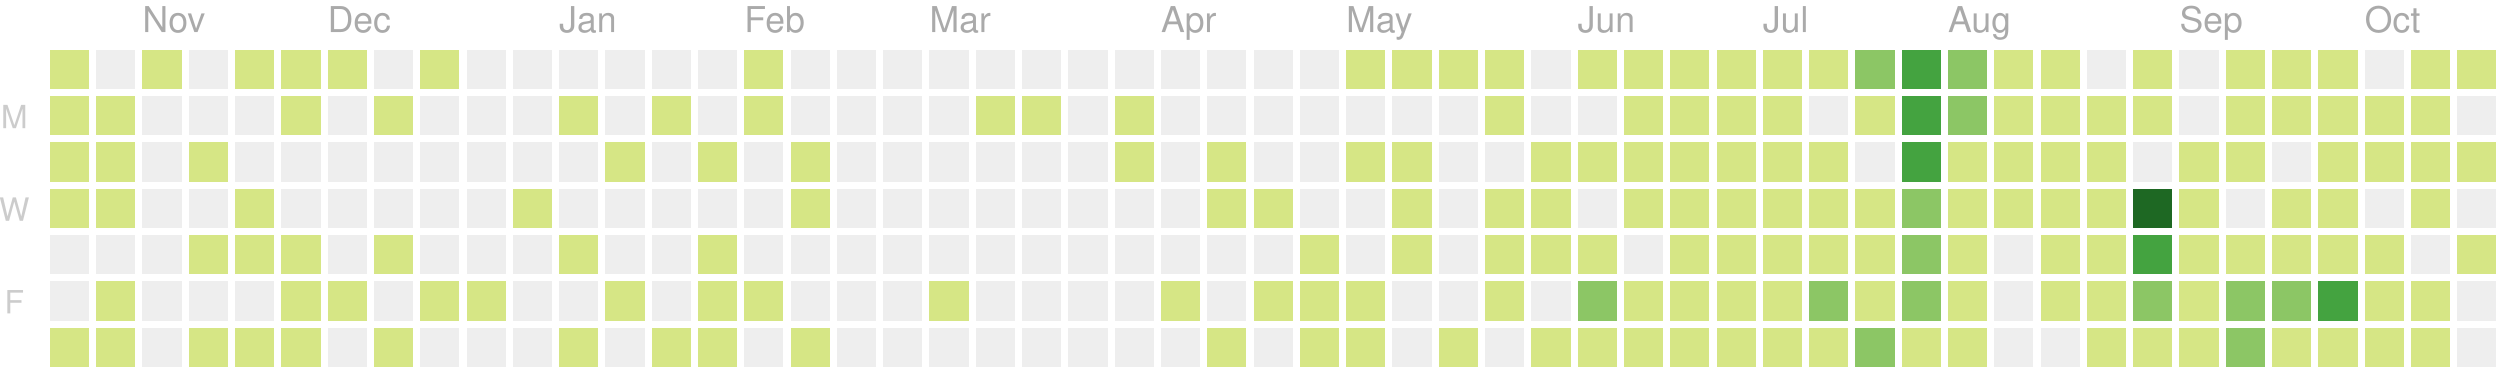
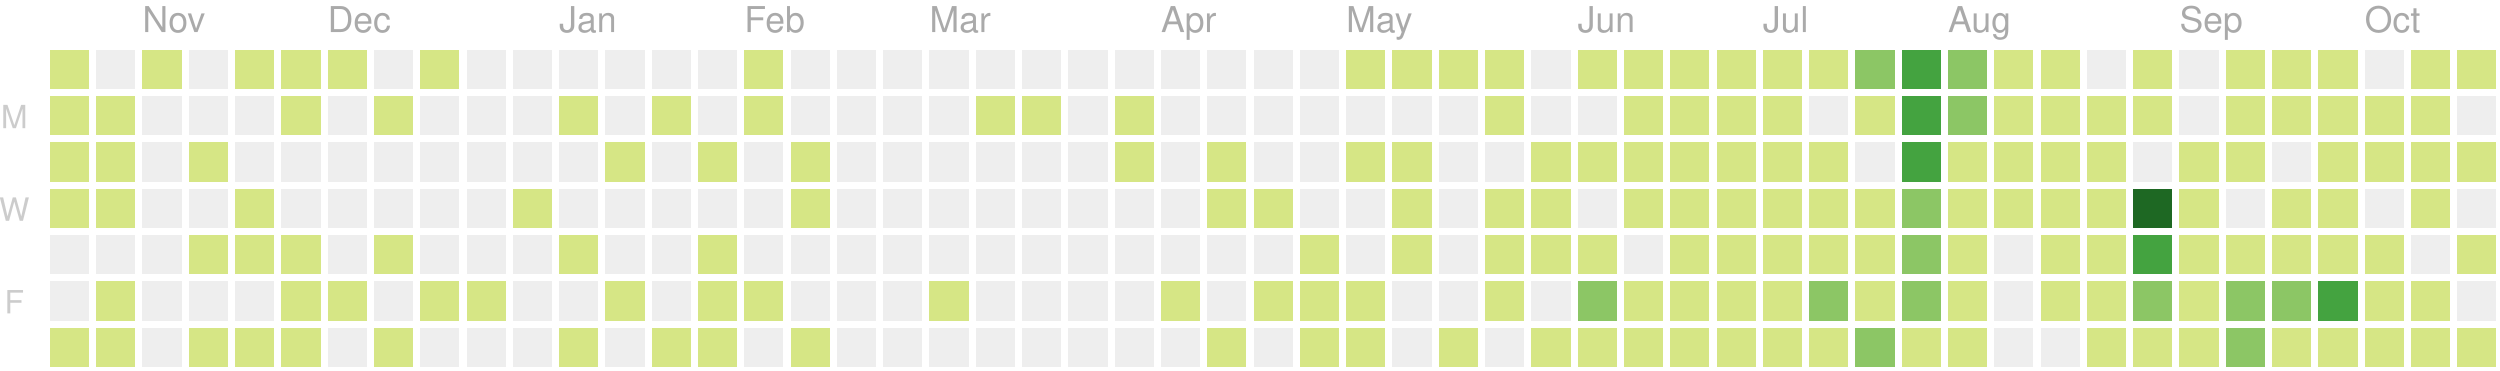
<svg xmlns="http://www.w3.org/2000/svg" version="1.1" width="702" height="104">
  <rect style="fill:#d6e685;shape-rendering:crispedges;" data-score="2" data-date="2019-10-20" x="14" y="14" width="11" height="11" />
  <rect style="fill:#eeeeee;shape-rendering:crispedges;" data-score="0" data-date="2019-10-27" x="27" y="14" width="11" height="11" />
  <rect style="fill:#d6e685;shape-rendering:crispedges;" data-score="5" data-date="2019-11-03" x="40" y="14" width="11" height="11" />
  <rect style="fill:#eeeeee;shape-rendering:crispedges;" data-score="0" data-date="2019-11-10" x="53" y="14" width="11" height="11" />
  <rect style="fill:#d6e685;shape-rendering:crispedges;" data-score="8" data-date="2019-11-17" x="66" y="14" width="11" height="11" />
  <rect style="fill:#d6e685;shape-rendering:crispedges;" data-score="6" data-date="2019-11-24" x="79" y="14" width="11" height="11" />
  <rect style="fill:#d6e685;shape-rendering:crispedges;" data-score="4" data-date="2019-12-01" x="92" y="14" width="11" height="11" />
  <rect style="fill:#eeeeee;shape-rendering:crispedges;" data-score="0" data-date="2019-12-08" x="105" y="14" width="11" height="11" />
  <rect style="fill:#d6e685;shape-rendering:crispedges;" data-score="1" data-date="2019-12-15" x="118" y="14" width="11" height="11" />
  <rect style="fill:#eeeeee;shape-rendering:crispedges;" data-score="0" data-date="2019-12-22" x="131" y="14" width="11" height="11" />
  <rect style="fill:#eeeeee;shape-rendering:crispedges;" data-score="0" data-date="2019-12-29" x="144" y="14" width="11" height="11" />
  <rect style="fill:#eeeeee;shape-rendering:crispedges;" data-score="0" data-date="2020-01-05" x="157" y="14" width="11" height="11" />
  <rect style="fill:#eeeeee;shape-rendering:crispedges;" data-score="0" data-date="2020-01-12" x="170" y="14" width="11" height="11" />
  <rect style="fill:#eeeeee;shape-rendering:crispedges;" data-score="0" data-date="2020-01-19" x="183" y="14" width="11" height="11" />
  <rect style="fill:#eeeeee;shape-rendering:crispedges;" data-score="0" data-date="2020-01-26" x="196" y="14" width="11" height="11" />
  <rect style="fill:#d6e685;shape-rendering:crispedges;" data-score="2" data-date="2020-02-02" x="209" y="14" width="11" height="11" />
  <rect style="fill:#eeeeee;shape-rendering:crispedges;" data-score="0" data-date="2020-02-09" x="222" y="14" width="11" height="11" />
  <rect style="fill:#eeeeee;shape-rendering:crispedges;" data-score="0" data-date="2020-02-16" x="235" y="14" width="11" height="11" />
  <rect style="fill:#eeeeee;shape-rendering:crispedges;" data-score="0" data-date="2020-02-23" x="248" y="14" width="11" height="11" />
  <rect style="fill:#eeeeee;shape-rendering:crispedges;" data-score="0" data-date="2020-03-01" x="261" y="14" width="11" height="11" />
  <rect style="fill:#eeeeee;shape-rendering:crispedges;" data-score="0" data-date="2020-03-08" x="274" y="14" width="11" height="11" />
  <rect style="fill:#eeeeee;shape-rendering:crispedges;" data-score="0" data-date="2020-03-15" x="287" y="14" width="11" height="11" />
  <rect style="fill:#eeeeee;shape-rendering:crispedges;" data-score="0" data-date="2020-03-22" x="300" y="14" width="11" height="11" />
  <rect style="fill:#eeeeee;shape-rendering:crispedges;" data-score="0" data-date="2020-03-29" x="313" y="14" width="11" height="11" />
  <rect style="fill:#eeeeee;shape-rendering:crispedges;" data-score="0" data-date="2020-04-05" x="326" y="14" width="11" height="11" />
  <rect style="fill:#eeeeee;shape-rendering:crispedges;" data-score="0" data-date="2020-04-12" x="339" y="14" width="11" height="11" />
  <rect style="fill:#eeeeee;shape-rendering:crispedges;" data-score="0" data-date="2020-04-19" x="352" y="14" width="11" height="11" />
  <rect style="fill:#eeeeee;shape-rendering:crispedges;" data-score="0" data-date="2020-04-26" x="365" y="14" width="11" height="11" />
  <rect style="fill:#d6e685;shape-rendering:crispedges;" data-score="20" data-date="2020-05-03" x="378" y="14" width="11" height="11" />
  <rect style="fill:#d6e685;shape-rendering:crispedges;" data-score="4" data-date="2020-05-10" x="391" y="14" width="11" height="11" />
  <rect style="fill:#d6e685;shape-rendering:crispedges;" data-score="4" data-date="2020-05-17" x="404" y="14" width="11" height="11" />
  <rect style="fill:#d6e685;shape-rendering:crispedges;" data-score="3" data-date="2020-05-24" x="417" y="14" width="11" height="11" />
  <rect style="fill:#eeeeee;shape-rendering:crispedges;" data-score="0" data-date="2020-05-31" x="430" y="14" width="11" height="11" />
  <rect style="fill:#d6e685;shape-rendering:crispedges;" data-score="25" data-date="2020-06-07" x="443" y="14" width="11" height="11" />
  <rect style="fill:#d6e685;shape-rendering:crispedges;" data-score="20" data-date="2020-06-14" x="456" y="14" width="11" height="11" />
  <rect style="fill:#d6e685;shape-rendering:crispedges;" data-score="8" data-date="2020-06-21" x="469" y="14" width="11" height="11" />
  <rect style="fill:#d6e685;shape-rendering:crispedges;" data-score="28" data-date="2020-06-28" x="482" y="14" width="11" height="11" />
  <rect style="fill:#d6e685;shape-rendering:crispedges;" data-score="20" data-date="2020-07-05" x="495" y="14" width="11" height="11" />
  <rect style="fill:#d6e685;shape-rendering:crispedges;" data-score="3" data-date="2020-07-12" x="508" y="14" width="11" height="11" />
  <rect style="fill:#8cc665;shape-rendering:crispedges;" data-score="45" data-date="2020-07-19" x="521" y="14" width="11" height="11" />
  <rect style="fill:#44a340;shape-rendering:crispedges;" data-score="84" data-date="2020-07-26" x="534" y="14" width="11" height="11" />
  <rect style="fill:#8cc665;shape-rendering:crispedges;" data-score="41" data-date="2020-08-02" x="547" y="14" width="11" height="11" />
  <rect style="fill:#d6e685;shape-rendering:crispedges;" data-score="13" data-date="2020-08-09" x="560" y="14" width="11" height="11" />
  <rect style="fill:#d6e685;shape-rendering:crispedges;" data-score="13" data-date="2020-08-16" x="573" y="14" width="11" height="11" />
  <rect style="fill:#eeeeee;shape-rendering:crispedges;" data-score="0" data-date="2020-08-23" x="586" y="14" width="11" height="11" />
  <rect style="fill:#d6e685;shape-rendering:crispedges;" data-score="5" data-date="2020-08-30" x="599" y="14" width="11" height="11" />
  <rect style="fill:#eeeeee;shape-rendering:crispedges;" data-score="0" data-date="2020-09-06" x="612" y="14" width="11" height="11" />
  <rect style="fill:#d6e685;shape-rendering:crispedges;" data-score="2" data-date="2020-09-13" x="625" y="14" width="11" height="11" />
  <rect style="fill:#d6e685;shape-rendering:crispedges;" data-score="17" data-date="2020-09-20" x="638" y="14" width="11" height="11" />
  <rect style="fill:#d6e685;shape-rendering:crispedges;" data-score="6" data-date="2020-09-27" x="651" y="14" width="11" height="11" />
  <rect style="fill:#eeeeee;shape-rendering:crispedges;" data-score="0" data-date="2020-10-04" x="664" y="14" width="11" height="11" />
  <rect style="fill:#d6e685;shape-rendering:crispedges;" data-score="1" data-date="2020-10-11" x="677" y="14" width="11" height="11" />
  <rect style="fill:#d6e685;shape-rendering:crispedges;" data-score="18" data-date="2020-10-18" x="690" y="14" width="11" height="11" />
  <rect style="fill:#d6e685;shape-rendering:crispedges;" data-score="4" data-date="2019-10-21" x="14" y="27" width="11" height="11" />
  <rect style="fill:#d6e685;shape-rendering:crispedges;" data-score="3" data-date="2019-10-28" x="27" y="27" width="11" height="11" />
  <rect style="fill:#eeeeee;shape-rendering:crispedges;" data-score="0" data-date="2019-11-04" x="40" y="27" width="11" height="11" />
  <rect style="fill:#eeeeee;shape-rendering:crispedges;" data-score="0" data-date="2019-11-11" x="53" y="27" width="11" height="11" />
  <rect style="fill:#eeeeee;shape-rendering:crispedges;" data-score="0" data-date="2019-11-18" x="66" y="27" width="11" height="11" />
  <rect style="fill:#d6e685;shape-rendering:crispedges;" data-score="1" data-date="2019-11-25" x="79" y="27" width="11" height="11" />
  <rect style="fill:#eeeeee;shape-rendering:crispedges;" data-score="0" data-date="2019-12-02" x="92" y="27" width="11" height="11" />
  <rect style="fill:#d6e685;shape-rendering:crispedges;" data-score="1" data-date="2019-12-09" x="105" y="27" width="11" height="11" />
  <rect style="fill:#eeeeee;shape-rendering:crispedges;" data-score="0" data-date="2019-12-16" x="118" y="27" width="11" height="11" />
  <rect style="fill:#eeeeee;shape-rendering:crispedges;" data-score="0" data-date="2019-12-23" x="131" y="27" width="11" height="11" />
  <rect style="fill:#eeeeee;shape-rendering:crispedges;" data-score="0" data-date="2019-12-30" x="144" y="27" width="11" height="11" />
  <rect style="fill:#d6e685;shape-rendering:crispedges;" data-score="2" data-date="2020-01-06" x="157" y="27" width="11" height="11" />
  <rect style="fill:#eeeeee;shape-rendering:crispedges;" data-score="0" data-date="2020-01-13" x="170" y="27" width="11" height="11" />
  <rect style="fill:#d6e685;shape-rendering:crispedges;" data-score="1" data-date="2020-01-20" x="183" y="27" width="11" height="11" />
  <rect style="fill:#eeeeee;shape-rendering:crispedges;" data-score="0" data-date="2020-01-27" x="196" y="27" width="11" height="11" />
  <rect style="fill:#d6e685;shape-rendering:crispedges;" data-score="10" data-date="2020-02-03" x="209" y="27" width="11" height="11" />
  <rect style="fill:#eeeeee;shape-rendering:crispedges;" data-score="0" data-date="2020-02-10" x="222" y="27" width="11" height="11" />
  <rect style="fill:#eeeeee;shape-rendering:crispedges;" data-score="0" data-date="2020-02-17" x="235" y="27" width="11" height="11" />
  <rect style="fill:#eeeeee;shape-rendering:crispedges;" data-score="0" data-date="2020-02-24" x="248" y="27" width="11" height="11" />
  <rect style="fill:#eeeeee;shape-rendering:crispedges;" data-score="0" data-date="2020-03-02" x="261" y="27" width="11" height="11" />
  <rect style="fill:#d6e685;shape-rendering:crispedges;" data-score="2" data-date="2020-03-09" x="274" y="27" width="11" height="11" />
  <rect style="fill:#d6e685;shape-rendering:crispedges;" data-score="1" data-date="2020-03-16" x="287" y="27" width="11" height="11" />
  <rect style="fill:#eeeeee;shape-rendering:crispedges;" data-score="0" data-date="2020-03-23" x="300" y="27" width="11" height="11" />
  <rect style="fill:#d6e685;shape-rendering:crispedges;" data-score="8" data-date="2020-03-30" x="313" y="27" width="11" height="11" />
  <rect style="fill:#eeeeee;shape-rendering:crispedges;" data-score="0" data-date="2020-04-06" x="326" y="27" width="11" height="11" />
  <rect style="fill:#eeeeee;shape-rendering:crispedges;" data-score="0" data-date="2020-04-13" x="339" y="27" width="11" height="11" />
  <rect style="fill:#eeeeee;shape-rendering:crispedges;" data-score="0" data-date="2020-04-20" x="352" y="27" width="11" height="11" />
  <rect style="fill:#eeeeee;shape-rendering:crispedges;" data-score="0" data-date="2020-04-27" x="365" y="27" width="11" height="11" />
  <rect style="fill:#eeeeee;shape-rendering:crispedges;" data-score="0" data-date="2020-05-04" x="378" y="27" width="11" height="11" />
  <rect style="fill:#eeeeee;shape-rendering:crispedges;" data-score="0" data-date="2020-05-11" x="391" y="27" width="11" height="11" />
  <rect style="fill:#eeeeee;shape-rendering:crispedges;" data-score="0" data-date="2020-05-18" x="404" y="27" width="11" height="11" />
  <rect style="fill:#d6e685;shape-rendering:crispedges;" data-score="3" data-date="2020-05-25" x="417" y="27" width="11" height="11" />
  <rect style="fill:#eeeeee;shape-rendering:crispedges;" data-score="0" data-date="2020-06-01" x="430" y="27" width="11" height="11" />
  <rect style="fill:#eeeeee;shape-rendering:crispedges;" data-score="0" data-date="2020-06-08" x="443" y="27" width="11" height="11" />
  <rect style="fill:#d6e685;shape-rendering:crispedges;" data-score="2" data-date="2020-06-15" x="456" y="27" width="11" height="11" />
  <rect style="fill:#d6e685;shape-rendering:crispedges;" data-score="15" data-date="2020-06-22" x="469" y="27" width="11" height="11" />
  <rect style="fill:#d6e685;shape-rendering:crispedges;" data-score="16" data-date="2020-06-29" x="482" y="27" width="11" height="11" />
  <rect style="fill:#d6e685;shape-rendering:crispedges;" data-score="12" data-date="2020-07-06" x="495" y="27" width="11" height="11" />
  <rect style="fill:#eeeeee;shape-rendering:crispedges;" data-score="0" data-date="2020-07-13" x="508" y="27" width="11" height="11" />
  <rect style="fill:#d6e685;shape-rendering:crispedges;" data-score="8" data-date="2020-07-20" x="521" y="27" width="11" height="11" />
  <rect style="fill:#44a340;shape-rendering:crispedges;" data-score="107" data-date="2020-07-27" x="534" y="27" width="11" height="11" />
  <rect style="fill:#8cc665;shape-rendering:crispedges;" data-score="58" data-date="2020-08-03" x="547" y="27" width="11" height="11" />
  <rect style="fill:#d6e685;shape-rendering:crispedges;" data-score="2" data-date="2020-08-10" x="560" y="27" width="11" height="11" />
  <rect style="fill:#d6e685;shape-rendering:crispedges;" data-score="22" data-date="2020-08-17" x="573" y="27" width="11" height="11" />
  <rect style="fill:#d6e685;shape-rendering:crispedges;" data-score="1" data-date="2020-08-24" x="586" y="27" width="11" height="11" />
  <rect style="fill:#d6e685;shape-rendering:crispedges;" data-score="2" data-date="2020-08-31" x="599" y="27" width="11" height="11" />
  <rect style="fill:#eeeeee;shape-rendering:crispedges;" data-score="0" data-date="2020-09-07" x="612" y="27" width="11" height="11" />
  <rect style="fill:#d6e685;shape-rendering:crispedges;" data-score="7" data-date="2020-09-14" x="625" y="27" width="11" height="11" />
  <rect style="fill:#d6e685;shape-rendering:crispedges;" data-score="1" data-date="2020-09-21" x="638" y="27" width="11" height="11" />
  <rect style="fill:#d6e685;shape-rendering:crispedges;" data-score="3" data-date="2020-09-28" x="651" y="27" width="11" height="11" />
  <rect style="fill:#d6e685;shape-rendering:crispedges;" data-score="3" data-date="2020-10-05" x="664" y="27" width="11" height="11" />
  <rect style="fill:#d6e685;shape-rendering:crispedges;" data-score="3" data-date="2020-10-12" x="677" y="27" width="11" height="11" />
  <rect style="fill:#eeeeee;shape-rendering:crispedges;" data-score="0" data-date="2020-10-19" x="690" y="27" width="11" height="11" />
  <rect style="fill:#d6e685;shape-rendering:crispedges;" data-score="2" data-date="2019-10-22" x="14" y="40" width="11" height="11" />
  <rect style="fill:#d6e685;shape-rendering:crispedges;" data-score="9" data-date="2019-10-29" x="27" y="40" width="11" height="11" />
  <rect style="fill:#eeeeee;shape-rendering:crispedges;" data-score="0" data-date="2019-11-05" x="40" y="40" width="11" height="11" />
  <rect style="fill:#d6e685;shape-rendering:crispedges;" data-score="14" data-date="2019-11-12" x="53" y="40" width="11" height="11" />
  <rect style="fill:#eeeeee;shape-rendering:crispedges;" data-score="0" data-date="2019-11-19" x="66" y="40" width="11" height="11" />
  <rect style="fill:#eeeeee;shape-rendering:crispedges;" data-score="0" data-date="2019-11-26" x="79" y="40" width="11" height="11" />
  <rect style="fill:#eeeeee;shape-rendering:crispedges;" data-score="0" data-date="2019-12-03" x="92" y="40" width="11" height="11" />
  <rect style="fill:#eeeeee;shape-rendering:crispedges;" data-score="0" data-date="2019-12-10" x="105" y="40" width="11" height="11" />
  <rect style="fill:#eeeeee;shape-rendering:crispedges;" data-score="0" data-date="2019-12-17" x="118" y="40" width="11" height="11" />
  <rect style="fill:#eeeeee;shape-rendering:crispedges;" data-score="0" data-date="2019-12-24" x="131" y="40" width="11" height="11" />
  <rect style="fill:#eeeeee;shape-rendering:crispedges;" data-score="0" data-date="2019-12-31" x="144" y="40" width="11" height="11" />
  <rect style="fill:#eeeeee;shape-rendering:crispedges;" data-score="0" data-date="2020-01-07" x="157" y="40" width="11" height="11" />
  <rect style="fill:#d6e685;shape-rendering:crispedges;" data-score="1" data-date="2020-01-14" x="170" y="40" width="11" height="11" />
  <rect style="fill:#eeeeee;shape-rendering:crispedges;" data-score="0" data-date="2020-01-21" x="183" y="40" width="11" height="11" />
  <rect style="fill:#d6e685;shape-rendering:crispedges;" data-score="20" data-date="2020-01-28" x="196" y="40" width="11" height="11" />
  <rect style="fill:#eeeeee;shape-rendering:crispedges;" data-score="0" data-date="2020-02-04" x="209" y="40" width="11" height="11" />
  <rect style="fill:#d6e685;shape-rendering:crispedges;" data-score="2" data-date="2020-02-11" x="222" y="40" width="11" height="11" />
  <rect style="fill:#eeeeee;shape-rendering:crispedges;" data-score="0" data-date="2020-02-18" x="235" y="40" width="11" height="11" />
  <rect style="fill:#eeeeee;shape-rendering:crispedges;" data-score="0" data-date="2020-02-25" x="248" y="40" width="11" height="11" />
  <rect style="fill:#eeeeee;shape-rendering:crispedges;" data-score="0" data-date="2020-03-03" x="261" y="40" width="11" height="11" />
  <rect style="fill:#eeeeee;shape-rendering:crispedges;" data-score="0" data-date="2020-03-10" x="274" y="40" width="11" height="11" />
  <rect style="fill:#eeeeee;shape-rendering:crispedges;" data-score="0" data-date="2020-03-17" x="287" y="40" width="11" height="11" />
  <rect style="fill:#eeeeee;shape-rendering:crispedges;" data-score="0" data-date="2020-03-24" x="300" y="40" width="11" height="11" />
  <rect style="fill:#d6e685;shape-rendering:crispedges;" data-score="3" data-date="2020-03-31" x="313" y="40" width="11" height="11" />
  <rect style="fill:#eeeeee;shape-rendering:crispedges;" data-score="0" data-date="2020-04-07" x="326" y="40" width="11" height="11" />
  <rect style="fill:#d6e685;shape-rendering:crispedges;" data-score="14" data-date="2020-04-14" x="339" y="40" width="11" height="11" />
  <rect style="fill:#eeeeee;shape-rendering:crispedges;" data-score="0" data-date="2020-04-21" x="352" y="40" width="11" height="11" />
  <rect style="fill:#eeeeee;shape-rendering:crispedges;" data-score="0" data-date="2020-04-28" x="365" y="40" width="11" height="11" />
  <rect style="fill:#d6e685;shape-rendering:crispedges;" data-score="3" data-date="2020-05-05" x="378" y="40" width="11" height="11" />
  <rect style="fill:#d6e685;shape-rendering:crispedges;" data-score="2" data-date="2020-05-12" x="391" y="40" width="11" height="11" />
  <rect style="fill:#eeeeee;shape-rendering:crispedges;" data-score="0" data-date="2020-05-19" x="404" y="40" width="11" height="11" />
  <rect style="fill:#eeeeee;shape-rendering:crispedges;" data-score="0" data-date="2020-05-26" x="417" y="40" width="11" height="11" />
  <rect style="fill:#d6e685;shape-rendering:crispedges;" data-score="2" data-date="2020-06-02" x="430" y="40" width="11" height="11" />
  <rect style="fill:#d6e685;shape-rendering:crispedges;" data-score="4" data-date="2020-06-09" x="443" y="40" width="11" height="11" />
  <rect style="fill:#d6e685;shape-rendering:crispedges;" data-score="9" data-date="2020-06-16" x="456" y="40" width="11" height="11" />
  <rect style="fill:#d6e685;shape-rendering:crispedges;" data-score="16" data-date="2020-06-23" x="469" y="40" width="11" height="11" />
  <rect style="fill:#d6e685;shape-rendering:crispedges;" data-score="7" data-date="2020-06-30" x="482" y="40" width="11" height="11" />
  <rect style="fill:#d6e685;shape-rendering:crispedges;" data-score="17" data-date="2020-07-07" x="495" y="40" width="11" height="11" />
  <rect style="fill:#d6e685;shape-rendering:crispedges;" data-score="4" data-date="2020-07-14" x="508" y="40" width="11" height="11" />
  <rect style="fill:#eeeeee;shape-rendering:crispedges;" data-score="0" data-date="2020-07-21" x="521" y="40" width="11" height="11" />
  <rect style="fill:#44a340;shape-rendering:crispedges;" data-score="84" data-date="2020-07-28" x="534" y="40" width="11" height="11" />
  <rect style="fill:#d6e685;shape-rendering:crispedges;" data-score="30" data-date="2020-08-04" x="547" y="40" width="11" height="11" />
  <rect style="fill:#d6e685;shape-rendering:crispedges;" data-score="2" data-date="2020-08-11" x="560" y="40" width="11" height="11" />
  <rect style="fill:#d6e685;shape-rendering:crispedges;" data-score="8" data-date="2020-08-18" x="573" y="40" width="11" height="11" />
  <rect style="fill:#d6e685;shape-rendering:crispedges;" data-score="5" data-date="2020-08-25" x="586" y="40" width="11" height="11" />
  <rect style="fill:#eeeeee;shape-rendering:crispedges;" data-score="0" data-date="2020-09-01" x="599" y="40" width="11" height="11" />
  <rect style="fill:#d6e685;shape-rendering:crispedges;" data-score="16" data-date="2020-09-08" x="612" y="40" width="11" height="11" />
  <rect style="fill:#d6e685;shape-rendering:crispedges;" data-score="8" data-date="2020-09-15" x="625" y="40" width="11" height="11" />
  <rect style="fill:#eeeeee;shape-rendering:crispedges;" data-score="0" data-date="2020-09-22" x="638" y="40" width="11" height="11" />
  <rect style="fill:#d6e685;shape-rendering:crispedges;" data-score="9" data-date="2020-09-29" x="651" y="40" width="11" height="11" />
  <rect style="fill:#d6e685;shape-rendering:crispedges;" data-score="2" data-date="2020-10-06" x="664" y="40" width="11" height="11" />
  <rect style="fill:#d6e685;shape-rendering:crispedges;" data-score="11" data-date="2020-10-13" x="677" y="40" width="11" height="11" />
  <rect style="fill:#d6e685;shape-rendering:crispedges;" data-score="12" data-date="2020-10-20" x="690" y="40" width="11" height="11" />
  <rect style="fill:#d6e685;shape-rendering:crispedges;" data-score="7" data-date="2019-10-23" x="14" y="53" width="11" height="11" />
  <rect style="fill:#d6e685;shape-rendering:crispedges;" data-score="1" data-date="2019-10-30" x="27" y="53" width="11" height="11" />
  <rect style="fill:#eeeeee;shape-rendering:crispedges;" data-score="0" data-date="2019-11-06" x="40" y="53" width="11" height="11" />
  <rect style="fill:#eeeeee;shape-rendering:crispedges;" data-score="0" data-date="2019-11-13" x="53" y="53" width="11" height="11" />
  <rect style="fill:#d6e685;shape-rendering:crispedges;" data-score="7" data-date="2019-11-20" x="66" y="53" width="11" height="11" />
  <rect style="fill:#eeeeee;shape-rendering:crispedges;" data-score="0" data-date="2019-11-27" x="79" y="53" width="11" height="11" />
  <rect style="fill:#eeeeee;shape-rendering:crispedges;" data-score="0" data-date="2019-12-04" x="92" y="53" width="11" height="11" />
  <rect style="fill:#eeeeee;shape-rendering:crispedges;" data-score="0" data-date="2019-12-11" x="105" y="53" width="11" height="11" />
  <rect style="fill:#eeeeee;shape-rendering:crispedges;" data-score="0" data-date="2019-12-18" x="118" y="53" width="11" height="11" />
  <rect style="fill:#eeeeee;shape-rendering:crispedges;" data-score="0" data-date="2019-12-25" x="131" y="53" width="11" height="11" />
  <rect style="fill:#d6e685;shape-rendering:crispedges;" data-score="1" data-date="2020-01-01" x="144" y="53" width="11" height="11" />
  <rect style="fill:#eeeeee;shape-rendering:crispedges;" data-score="0" data-date="2020-01-08" x="157" y="53" width="11" height="11" />
  <rect style="fill:#eeeeee;shape-rendering:crispedges;" data-score="0" data-date="2020-01-15" x="170" y="53" width="11" height="11" />
  <rect style="fill:#eeeeee;shape-rendering:crispedges;" data-score="0" data-date="2020-01-22" x="183" y="53" width="11" height="11" />
  <rect style="fill:#eeeeee;shape-rendering:crispedges;" data-score="0" data-date="2020-01-29" x="196" y="53" width="11" height="11" />
  <rect style="fill:#eeeeee;shape-rendering:crispedges;" data-score="0" data-date="2020-02-05" x="209" y="53" width="11" height="11" />
  <rect style="fill:#d6e685;shape-rendering:crispedges;" data-score="3" data-date="2020-02-12" x="222" y="53" width="11" height="11" />
  <rect style="fill:#eeeeee;shape-rendering:crispedges;" data-score="0" data-date="2020-02-19" x="235" y="53" width="11" height="11" />
  <rect style="fill:#eeeeee;shape-rendering:crispedges;" data-score="0" data-date="2020-02-26" x="248" y="53" width="11" height="11" />
  <rect style="fill:#eeeeee;shape-rendering:crispedges;" data-score="0" data-date="2020-03-04" x="261" y="53" width="11" height="11" />
  <rect style="fill:#eeeeee;shape-rendering:crispedges;" data-score="0" data-date="2020-03-11" x="274" y="53" width="11" height="11" />
  <rect style="fill:#eeeeee;shape-rendering:crispedges;" data-score="0" data-date="2020-03-18" x="287" y="53" width="11" height="11" />
  <rect style="fill:#eeeeee;shape-rendering:crispedges;" data-score="0" data-date="2020-03-25" x="300" y="53" width="11" height="11" />
  <rect style="fill:#eeeeee;shape-rendering:crispedges;" data-score="0" data-date="2020-04-01" x="313" y="53" width="11" height="11" />
  <rect style="fill:#eeeeee;shape-rendering:crispedges;" data-score="0" data-date="2020-04-08" x="326" y="53" width="11" height="11" />
  <rect style="fill:#d6e685;shape-rendering:crispedges;" data-score="30" data-date="2020-04-15" x="339" y="53" width="11" height="11" />
  <rect style="fill:#d6e685;shape-rendering:crispedges;" data-score="1" data-date="2020-04-22" x="352" y="53" width="11" height="11" />
  <rect style="fill:#eeeeee;shape-rendering:crispedges;" data-score="0" data-date="2020-04-29" x="365" y="53" width="11" height="11" />
  <rect style="fill:#eeeeee;shape-rendering:crispedges;" data-score="0" data-date="2020-05-06" x="378" y="53" width="11" height="11" />
  <rect style="fill:#d6e685;shape-rendering:crispedges;" data-score="3" data-date="2020-05-13" x="391" y="53" width="11" height="11" />
  <rect style="fill:#eeeeee;shape-rendering:crispedges;" data-score="0" data-date="2020-05-20" x="404" y="53" width="11" height="11" />
  <rect style="fill:#d6e685;shape-rendering:crispedges;" data-score="1" data-date="2020-05-27" x="417" y="53" width="11" height="11" />
  <rect style="fill:#d6e685;shape-rendering:crispedges;" data-score="2" data-date="2020-06-03" x="430" y="53" width="11" height="11" />
  <rect style="fill:#eeeeee;shape-rendering:crispedges;" data-score="0" data-date="2020-06-10" x="443" y="53" width="11" height="11" />
  <rect style="fill:#d6e685;shape-rendering:crispedges;" data-score="5" data-date="2020-06-17" x="456" y="53" width="11" height="11" />
  <rect style="fill:#d6e685;shape-rendering:crispedges;" data-score="2" data-date="2020-06-24" x="469" y="53" width="11" height="11" />
  <rect style="fill:#d6e685;shape-rendering:crispedges;" data-score="32" data-date="2020-07-01" x="482" y="53" width="11" height="11" />
  <rect style="fill:#d6e685;shape-rendering:crispedges;" data-score="14" data-date="2020-07-08" x="495" y="53" width="11" height="11" />
  <rect style="fill:#d6e685;shape-rendering:crispedges;" data-score="26" data-date="2020-07-15" x="508" y="53" width="11" height="11" />
  <rect style="fill:#d6e685;shape-rendering:crispedges;" data-score="2" data-date="2020-07-22" x="521" y="53" width="11" height="11" />
  <rect style="fill:#8cc665;shape-rendering:crispedges;" data-score="45" data-date="2020-07-29" x="534" y="53" width="11" height="11" />
  <rect style="fill:#d6e685;shape-rendering:crispedges;" data-score="19" data-date="2020-08-05" x="547" y="53" width="11" height="11" />
  <rect style="fill:#d6e685;shape-rendering:crispedges;" data-score="1" data-date="2020-08-12" x="560" y="53" width="11" height="11" />
  <rect style="fill:#d6e685;shape-rendering:crispedges;" data-score="3" data-date="2020-08-19" x="573" y="53" width="11" height="11" />
  <rect style="fill:#d6e685;shape-rendering:crispedges;" data-score="20" data-date="2020-08-26" x="586" y="53" width="11" height="11" />
  <rect style="fill:#1e6823;shape-rendering:crispedges;" data-score="143" data-date="2020-09-02" x="599" y="53" width="11" height="11" />
  <rect style="fill:#d6e685;shape-rendering:crispedges;" data-score="4" data-date="2020-09-09" x="612" y="53" width="11" height="11" />
  <rect style="fill:#eeeeee;shape-rendering:crispedges;" data-score="0" data-date="2020-09-16" x="625" y="53" width="11" height="11" />
  <rect style="fill:#d6e685;shape-rendering:crispedges;" data-score="1" data-date="2020-09-23" x="638" y="53" width="11" height="11" />
  <rect style="fill:#d6e685;shape-rendering:crispedges;" data-score="2" data-date="2020-09-30" x="651" y="53" width="11" height="11" />
  <rect style="fill:#eeeeee;shape-rendering:crispedges;" data-score="0" data-date="2020-10-07" x="664" y="53" width="11" height="11" />
  <rect style="fill:#d6e685;shape-rendering:crispedges;" data-score="3" data-date="2020-10-14" x="677" y="53" width="11" height="11" />
  <rect style="fill:#eeeeee;shape-rendering:crispedges;" data-score="0" data-date="2020-10-21" x="690" y="53" width="11" height="11" />
  <rect style="fill:#eeeeee;shape-rendering:crispedges;" data-score="0" data-date="2019-10-24" x="14" y="66" width="11" height="11" />
  <rect style="fill:#eeeeee;shape-rendering:crispedges;" data-score="0" data-date="2019-10-31" x="27" y="66" width="11" height="11" />
  <rect style="fill:#eeeeee;shape-rendering:crispedges;" data-score="0" data-date="2019-11-07" x="40" y="66" width="11" height="11" />
  <rect style="fill:#d6e685;shape-rendering:crispedges;" data-score="1" data-date="2019-11-14" x="53" y="66" width="11" height="11" />
  <rect style="fill:#d6e685;shape-rendering:crispedges;" data-score="2" data-date="2019-11-21" x="66" y="66" width="11" height="11" />
  <rect style="fill:#d6e685;shape-rendering:crispedges;" data-score="1" data-date="2019-11-28" x="79" y="66" width="11" height="11" />
  <rect style="fill:#eeeeee;shape-rendering:crispedges;" data-score="0" data-date="2019-12-05" x="92" y="66" width="11" height="11" />
  <rect style="fill:#d6e685;shape-rendering:crispedges;" data-score="1" data-date="2019-12-12" x="105" y="66" width="11" height="11" />
  <rect style="fill:#eeeeee;shape-rendering:crispedges;" data-score="0" data-date="2019-12-19" x="118" y="66" width="11" height="11" />
  <rect style="fill:#eeeeee;shape-rendering:crispedges;" data-score="0" data-date="2019-12-26" x="131" y="66" width="11" height="11" />
  <rect style="fill:#eeeeee;shape-rendering:crispedges;" data-score="0" data-date="2020-01-02" x="144" y="66" width="11" height="11" />
  <rect style="fill:#d6e685;shape-rendering:crispedges;" data-score="1" data-date="2020-01-09" x="157" y="66" width="11" height="11" />
  <rect style="fill:#eeeeee;shape-rendering:crispedges;" data-score="0" data-date="2020-01-16" x="170" y="66" width="11" height="11" />
  <rect style="fill:#eeeeee;shape-rendering:crispedges;" data-score="0" data-date="2020-01-23" x="183" y="66" width="11" height="11" />
  <rect style="fill:#d6e685;shape-rendering:crispedges;" data-score="8" data-date="2020-01-30" x="196" y="66" width="11" height="11" />
  <rect style="fill:#eeeeee;shape-rendering:crispedges;" data-score="0" data-date="2020-02-06" x="209" y="66" width="11" height="11" />
  <rect style="fill:#eeeeee;shape-rendering:crispedges;" data-score="0" data-date="2020-02-13" x="222" y="66" width="11" height="11" />
  <rect style="fill:#eeeeee;shape-rendering:crispedges;" data-score="0" data-date="2020-02-20" x="235" y="66" width="11" height="11" />
  <rect style="fill:#eeeeee;shape-rendering:crispedges;" data-score="0" data-date="2020-02-27" x="248" y="66" width="11" height="11" />
  <rect style="fill:#eeeeee;shape-rendering:crispedges;" data-score="0" data-date="2020-03-05" x="261" y="66" width="11" height="11" />
  <rect style="fill:#eeeeee;shape-rendering:crispedges;" data-score="0" data-date="2020-03-12" x="274" y="66" width="11" height="11" />
  <rect style="fill:#eeeeee;shape-rendering:crispedges;" data-score="0" data-date="2020-03-19" x="287" y="66" width="11" height="11" />
  <rect style="fill:#eeeeee;shape-rendering:crispedges;" data-score="0" data-date="2020-03-26" x="300" y="66" width="11" height="11" />
  <rect style="fill:#eeeeee;shape-rendering:crispedges;" data-score="0" data-date="2020-04-02" x="313" y="66" width="11" height="11" />
  <rect style="fill:#eeeeee;shape-rendering:crispedges;" data-score="0" data-date="2020-04-09" x="326" y="66" width="11" height="11" />
  <rect style="fill:#eeeeee;shape-rendering:crispedges;" data-score="0" data-date="2020-04-16" x="339" y="66" width="11" height="11" />
  <rect style="fill:#eeeeee;shape-rendering:crispedges;" data-score="0" data-date="2020-04-23" x="352" y="66" width="11" height="11" />
  <rect style="fill:#d6e685;shape-rendering:crispedges;" data-score="1" data-date="2020-04-30" x="365" y="66" width="11" height="11" />
  <rect style="fill:#eeeeee;shape-rendering:crispedges;" data-score="0" data-date="2020-05-07" x="378" y="66" width="11" height="11" />
  <rect style="fill:#d6e685;shape-rendering:crispedges;" data-score="8" data-date="2020-05-14" x="391" y="66" width="11" height="11" />
  <rect style="fill:#eeeeee;shape-rendering:crispedges;" data-score="0" data-date="2020-05-21" x="404" y="66" width="11" height="11" />
  <rect style="fill:#d6e685;shape-rendering:crispedges;" data-score="4" data-date="2020-05-28" x="417" y="66" width="11" height="11" />
  <rect style="fill:#d6e685;shape-rendering:crispedges;" data-score="3" data-date="2020-06-04" x="430" y="66" width="11" height="11" />
  <rect style="fill:#d6e685;shape-rendering:crispedges;" data-score="1" data-date="2020-06-11" x="443" y="66" width="11" height="11" />
  <rect style="fill:#eeeeee;shape-rendering:crispedges;" data-score="0" data-date="2020-06-18" x="456" y="66" width="11" height="11" />
  <rect style="fill:#d6e685;shape-rendering:crispedges;" data-score="3" data-date="2020-06-25" x="469" y="66" width="11" height="11" />
  <rect style="fill:#d6e685;shape-rendering:crispedges;" data-score="9" data-date="2020-07-02" x="482" y="66" width="11" height="11" />
  <rect style="fill:#d6e685;shape-rendering:crispedges;" data-score="17" data-date="2020-07-09" x="495" y="66" width="11" height="11" />
  <rect style="fill:#d6e685;shape-rendering:crispedges;" data-score="27" data-date="2020-07-16" x="508" y="66" width="11" height="11" />
  <rect style="fill:#d6e685;shape-rendering:crispedges;" data-score="3" data-date="2020-07-23" x="521" y="66" width="11" height="11" />
  <rect style="fill:#8cc665;shape-rendering:crispedges;" data-score="62" data-date="2020-07-30" x="534" y="66" width="11" height="11" />
  <rect style="fill:#d6e685;shape-rendering:crispedges;" data-score="22" data-date="2020-08-06" x="547" y="66" width="11" height="11" />
  <rect style="fill:#eeeeee;shape-rendering:crispedges;" data-score="0" data-date="2020-08-13" x="560" y="66" width="11" height="11" />
  <rect style="fill:#d6e685;shape-rendering:crispedges;" data-score="4" data-date="2020-08-20" x="573" y="66" width="11" height="11" />
  <rect style="fill:#d6e685;shape-rendering:crispedges;" data-score="1" data-date="2020-08-27" x="586" y="66" width="11" height="11" />
  <rect style="fill:#44a340;shape-rendering:crispedges;" data-score="103" data-date="2020-09-03" x="599" y="66" width="11" height="11" />
  <rect style="fill:#d6e685;shape-rendering:crispedges;" data-score="2" data-date="2020-09-10" x="612" y="66" width="11" height="11" />
  <rect style="fill:#d6e685;shape-rendering:crispedges;" data-score="4" data-date="2020-09-17" x="625" y="66" width="11" height="11" />
  <rect style="fill:#d6e685;shape-rendering:crispedges;" data-score="25" data-date="2020-09-24" x="638" y="66" width="11" height="11" />
  <rect style="fill:#d6e685;shape-rendering:crispedges;" data-score="2" data-date="2020-10-01" x="651" y="66" width="11" height="11" />
  <rect style="fill:#d6e685;shape-rendering:crispedges;" data-score="6" data-date="2020-10-08" x="664" y="66" width="11" height="11" />
  <rect style="fill:#eeeeee;shape-rendering:crispedges;" data-score="0" data-date="2020-10-15" x="677" y="66" width="11" height="11" />
  <rect style="fill:#d6e685;shape-rendering:crispedges;" data-score="3" data-date="2020-10-22" x="690" y="66" width="11" height="11" />
  <rect style="fill:#eeeeee;shape-rendering:crispedges;" data-score="0" data-date="2019-10-25" x="14" y="79" width="11" height="11" />
  <rect style="fill:#d6e685;shape-rendering:crispedges;" data-score="3" data-date="2019-11-01" x="27" y="79" width="11" height="11" />
  <rect style="fill:#eeeeee;shape-rendering:crispedges;" data-score="0" data-date="2019-11-08" x="40" y="79" width="11" height="11" />
  <rect style="fill:#eeeeee;shape-rendering:crispedges;" data-score="0" data-date="2019-11-15" x="53" y="79" width="11" height="11" />
  <rect style="fill:#eeeeee;shape-rendering:crispedges;" data-score="0" data-date="2019-11-22" x="66" y="79" width="11" height="11" />
  <rect style="fill:#d6e685;shape-rendering:crispedges;" data-score="4" data-date="2019-11-29" x="79" y="79" width="11" height="11" />
  <rect style="fill:#d6e685;shape-rendering:crispedges;" data-score="2" data-date="2019-12-06" x="92" y="79" width="11" height="11" />
  <rect style="fill:#eeeeee;shape-rendering:crispedges;" data-score="0" data-date="2019-12-13" x="105" y="79" width="11" height="11" />
  <rect style="fill:#d6e685;shape-rendering:crispedges;" data-score="1" data-date="2019-12-20" x="118" y="79" width="11" height="11" />
  <rect style="fill:#d6e685;shape-rendering:crispedges;" data-score="5" data-date="2019-12-27" x="131" y="79" width="11" height="11" />
  <rect style="fill:#eeeeee;shape-rendering:crispedges;" data-score="0" data-date="2020-01-03" x="144" y="79" width="11" height="11" />
  <rect style="fill:#eeeeee;shape-rendering:crispedges;" data-score="0" data-date="2020-01-10" x="157" y="79" width="11" height="11" />
  <rect style="fill:#d6e685;shape-rendering:crispedges;" data-score="1" data-date="2020-01-17" x="170" y="79" width="11" height="11" />
  <rect style="fill:#eeeeee;shape-rendering:crispedges;" data-score="0" data-date="2020-01-24" x="183" y="79" width="11" height="11" />
  <rect style="fill:#d6e685;shape-rendering:crispedges;" data-score="26" data-date="2020-01-31" x="196" y="79" width="11" height="11" />
  <rect style="fill:#d6e685;shape-rendering:crispedges;" data-score="2" data-date="2020-02-07" x="209" y="79" width="11" height="11" />
  <rect style="fill:#eeeeee;shape-rendering:crispedges;" data-score="0" data-date="2020-02-14" x="222" y="79" width="11" height="11" />
  <rect style="fill:#eeeeee;shape-rendering:crispedges;" data-score="0" data-date="2020-02-21" x="235" y="79" width="11" height="11" />
  <rect style="fill:#eeeeee;shape-rendering:crispedges;" data-score="0" data-date="2020-02-28" x="248" y="79" width="11" height="11" />
  <rect style="fill:#d6e685;shape-rendering:crispedges;" data-score="1" data-date="2020-03-06" x="261" y="79" width="11" height="11" />
  <rect style="fill:#eeeeee;shape-rendering:crispedges;" data-score="0" data-date="2020-03-13" x="274" y="79" width="11" height="11" />
  <rect style="fill:#eeeeee;shape-rendering:crispedges;" data-score="0" data-date="2020-03-20" x="287" y="79" width="11" height="11" />
  <rect style="fill:#eeeeee;shape-rendering:crispedges;" data-score="0" data-date="2020-03-27" x="300" y="79" width="11" height="11" />
  <rect style="fill:#eeeeee;shape-rendering:crispedges;" data-score="0" data-date="2020-04-03" x="313" y="79" width="11" height="11" />
  <rect style="fill:#d6e685;shape-rendering:crispedges;" data-score="8" data-date="2020-04-10" x="326" y="79" width="11" height="11" />
  <rect style="fill:#eeeeee;shape-rendering:crispedges;" data-score="0" data-date="2020-04-17" x="339" y="79" width="11" height="11" />
  <rect style="fill:#d6e685;shape-rendering:crispedges;" data-score="6" data-date="2020-04-24" x="352" y="79" width="11" height="11" />
  <rect style="fill:#d6e685;shape-rendering:crispedges;" data-score="7" data-date="2020-05-01" x="365" y="79" width="11" height="11" />
  <rect style="fill:#d6e685;shape-rendering:crispedges;" data-score="5" data-date="2020-05-08" x="378" y="79" width="11" height="11" />
  <rect style="fill:#eeeeee;shape-rendering:crispedges;" data-score="0" data-date="2020-05-15" x="391" y="79" width="11" height="11" />
  <rect style="fill:#eeeeee;shape-rendering:crispedges;" data-score="0" data-date="2020-05-22" x="404" y="79" width="11" height="11" />
  <rect style="fill:#d6e685;shape-rendering:crispedges;" data-score="1" data-date="2020-05-29" x="417" y="79" width="11" height="11" />
  <rect style="fill:#eeeeee;shape-rendering:crispedges;" data-score="0" data-date="2020-06-05" x="430" y="79" width="11" height="11" />
  <rect style="fill:#8cc665;shape-rendering:crispedges;" data-score="36" data-date="2020-06-12" x="443" y="79" width="11" height="11" />
  <rect style="fill:#d6e685;shape-rendering:crispedges;" data-score="1" data-date="2020-06-19" x="456" y="79" width="11" height="11" />
  <rect style="fill:#d6e685;shape-rendering:crispedges;" data-score="6" data-date="2020-06-26" x="469" y="79" width="11" height="11" />
  <rect style="fill:#d6e685;shape-rendering:crispedges;" data-score="11" data-date="2020-07-03" x="482" y="79" width="11" height="11" />
  <rect style="fill:#d6e685;shape-rendering:crispedges;" data-score="3" data-date="2020-07-10" x="495" y="79" width="11" height="11" />
  <rect style="fill:#8cc665;shape-rendering:crispedges;" data-score="41" data-date="2020-07-17" x="508" y="79" width="11" height="11" />
  <rect style="fill:#d6e685;shape-rendering:crispedges;" data-score="6" data-date="2020-07-24" x="521" y="79" width="11" height="11" />
  <rect style="fill:#8cc665;shape-rendering:crispedges;" data-score="67" data-date="2020-07-31" x="534" y="79" width="11" height="11" />
  <rect style="fill:#d6e685;shape-rendering:crispedges;" data-score="28" data-date="2020-08-07" x="547" y="79" width="11" height="11" />
  <rect style="fill:#eeeeee;shape-rendering:crispedges;" data-score="0" data-date="2020-08-14" x="560" y="79" width="11" height="11" />
  <rect style="fill:#d6e685;shape-rendering:crispedges;" data-score="1" data-date="2020-08-21" x="573" y="79" width="11" height="11" />
  <rect style="fill:#d6e685;shape-rendering:crispedges;" data-score="3" data-date="2020-08-28" x="586" y="79" width="11" height="11" />
  <rect style="fill:#8cc665;shape-rendering:crispedges;" data-score="60" data-date="2020-09-04" x="599" y="79" width="11" height="11" />
  <rect style="fill:#d6e685;shape-rendering:crispedges;" data-score="20" data-date="2020-09-11" x="612" y="79" width="11" height="11" />
  <rect style="fill:#8cc665;shape-rendering:crispedges;" data-score="37" data-date="2020-09-18" x="625" y="79" width="11" height="11" />
  <rect style="fill:#8cc665;shape-rendering:crispedges;" data-score="47" data-date="2020-09-25" x="638" y="79" width="11" height="11" />
  <rect style="fill:#44a340;shape-rendering:crispedges;" data-score="86" data-date="2020-10-02" x="651" y="79" width="11" height="11" />
  <rect style="fill:#d6e685;shape-rendering:crispedges;" data-score="9" data-date="2020-10-09" x="664" y="79" width="11" height="11" />
  <rect style="fill:#d6e685;shape-rendering:crispedges;" data-score="9" data-date="2020-10-16" x="677" y="79" width="11" height="11" />
  <rect style="fill:#eeeeee;shape-rendering:crispedges;" data-score="0" data-date="2020-10-23" x="690" y="79" width="11" height="11" />
  <rect style="fill:#d6e685;shape-rendering:crispedges;" data-score="4" data-date="2019-10-26" x="14" y="92" width="11" height="11" />
  <rect style="fill:#d6e685;shape-rendering:crispedges;" data-score="4" data-date="2019-11-02" x="27" y="92" width="11" height="11" />
  <rect style="fill:#eeeeee;shape-rendering:crispedges;" data-score="0" data-date="2019-11-09" x="40" y="92" width="11" height="11" />
  <rect style="fill:#d6e685;shape-rendering:crispedges;" data-score="1" data-date="2019-11-16" x="53" y="92" width="11" height="11" />
  <rect style="fill:#d6e685;shape-rendering:crispedges;" data-score="3" data-date="2019-11-23" x="66" y="92" width="11" height="11" />
  <rect style="fill:#d6e685;shape-rendering:crispedges;" data-score="3" data-date="2019-11-30" x="79" y="92" width="11" height="11" />
  <rect style="fill:#eeeeee;shape-rendering:crispedges;" data-score="0" data-date="2019-12-07" x="92" y="92" width="11" height="11" />
  <rect style="fill:#d6e685;shape-rendering:crispedges;" data-score="1" data-date="2019-12-14" x="105" y="92" width="11" height="11" />
  <rect style="fill:#eeeeee;shape-rendering:crispedges;" data-score="0" data-date="2019-12-21" x="118" y="92" width="11" height="11" />
  <rect style="fill:#eeeeee;shape-rendering:crispedges;" data-score="0" data-date="2019-12-28" x="131" y="92" width="11" height="11" />
  <rect style="fill:#eeeeee;shape-rendering:crispedges;" data-score="0" data-date="2020-01-04" x="144" y="92" width="11" height="11" />
  <rect style="fill:#d6e685;shape-rendering:crispedges;" data-score="1" data-date="2020-01-11" x="157" y="92" width="11" height="11" />
  <rect style="fill:#eeeeee;shape-rendering:crispedges;" data-score="0" data-date="2020-01-18" x="170" y="92" width="11" height="11" />
  <rect style="fill:#d6e685;shape-rendering:crispedges;" data-score="3" data-date="2020-01-25" x="183" y="92" width="11" height="11" />
  <rect style="fill:#d6e685;shape-rendering:crispedges;" data-score="2" data-date="2020-02-01" x="196" y="92" width="11" height="11" />
  <rect style="fill:#eeeeee;shape-rendering:crispedges;" data-score="0" data-date="2020-02-08" x="209" y="92" width="11" height="11" />
  <rect style="fill:#d6e685;shape-rendering:crispedges;" data-score="6" data-date="2020-02-15" x="222" y="92" width="11" height="11" />
  <rect style="fill:#eeeeee;shape-rendering:crispedges;" data-score="0" data-date="2020-02-22" x="235" y="92" width="11" height="11" />
  <rect style="fill:#eeeeee;shape-rendering:crispedges;" data-score="0" data-date="2020-02-29" x="248" y="92" width="11" height="11" />
  <rect style="fill:#eeeeee;shape-rendering:crispedges;" data-score="0" data-date="2020-03-07" x="261" y="92" width="11" height="11" />
  <rect style="fill:#eeeeee;shape-rendering:crispedges;" data-score="0" data-date="2020-03-14" x="274" y="92" width="11" height="11" />
  <rect style="fill:#eeeeee;shape-rendering:crispedges;" data-score="0" data-date="2020-03-21" x="287" y="92" width="11" height="11" />
  <rect style="fill:#eeeeee;shape-rendering:crispedges;" data-score="0" data-date="2020-03-28" x="300" y="92" width="11" height="11" />
  <rect style="fill:#eeeeee;shape-rendering:crispedges;" data-score="0" data-date="2020-04-04" x="313" y="92" width="11" height="11" />
  <rect style="fill:#eeeeee;shape-rendering:crispedges;" data-score="0" data-date="2020-04-11" x="326" y="92" width="11" height="11" />
  <rect style="fill:#d6e685;shape-rendering:crispedges;" data-score="1" data-date="2020-04-18" x="339" y="92" width="11" height="11" />
  <rect style="fill:#eeeeee;shape-rendering:crispedges;" data-score="0" data-date="2020-04-25" x="352" y="92" width="11" height="11" />
  <rect style="fill:#d6e685;shape-rendering:crispedges;" data-score="35" data-date="2020-05-02" x="365" y="92" width="11" height="11" />
  <rect style="fill:#d6e685;shape-rendering:crispedges;" data-score="4" data-date="2020-05-09" x="378" y="92" width="11" height="11" />
  <rect style="fill:#eeeeee;shape-rendering:crispedges;" data-score="0" data-date="2020-05-16" x="391" y="92" width="11" height="11" />
  <rect style="fill:#d6e685;shape-rendering:crispedges;" data-score="15" data-date="2020-05-23" x="404" y="92" width="11" height="11" />
  <rect style="fill:#eeeeee;shape-rendering:crispedges;" data-score="0" data-date="2020-05-30" x="417" y="92" width="11" height="11" />
  <rect style="fill:#d6e685;shape-rendering:crispedges;" data-score="1" data-date="2020-06-06" x="430" y="92" width="11" height="11" />
  <rect style="fill:#d6e685;shape-rendering:crispedges;" data-score="7" data-date="2020-06-13" x="443" y="92" width="11" height="11" />
  <rect style="fill:#d6e685;shape-rendering:crispedges;" data-score="16" data-date="2020-06-20" x="456" y="92" width="11" height="11" />
  <rect style="fill:#d6e685;shape-rendering:crispedges;" data-score="6" data-date="2020-06-27" x="469" y="92" width="11" height="11" />
  <rect style="fill:#d6e685;shape-rendering:crispedges;" data-score="31" data-date="2020-07-04" x="482" y="92" width="11" height="11" />
  <rect style="fill:#d6e685;shape-rendering:crispedges;" data-score="10" data-date="2020-07-11" x="495" y="92" width="11" height="11" />
  <rect style="fill:#d6e685;shape-rendering:crispedges;" data-score="10" data-date="2020-07-18" x="508" y="92" width="11" height="11" />
  <rect style="fill:#8cc665;shape-rendering:crispedges;" data-score="71" data-date="2020-07-25" x="521" y="92" width="11" height="11" />
  <rect style="fill:#d6e685;shape-rendering:crispedges;" data-score="21" data-date="2020-08-01" x="534" y="92" width="11" height="11" />
  <rect style="fill:#d6e685;shape-rendering:crispedges;" data-score="1" data-date="2020-08-08" x="547" y="92" width="11" height="11" />
  <rect style="fill:#eeeeee;shape-rendering:crispedges;" data-score="0" data-date="2020-08-15" x="560" y="92" width="11" height="11" />
  <rect style="fill:#eeeeee;shape-rendering:crispedges;" data-score="0" data-date="2020-08-22" x="573" y="92" width="11" height="11" />
  <rect style="fill:#d6e685;shape-rendering:crispedges;" data-score="28" data-date="2020-08-29" x="586" y="92" width="11" height="11" />
  <rect style="fill:#d6e685;shape-rendering:crispedges;" data-score="4" data-date="2020-09-05" x="599" y="92" width="11" height="11" />
  <rect style="fill:#d6e685;shape-rendering:crispedges;" data-score="3" data-date="2020-09-12" x="612" y="92" width="11" height="11" />
  <rect style="fill:#8cc665;shape-rendering:crispedges;" data-score="48" data-date="2020-09-19" x="625" y="92" width="11" height="11" />
  <rect style="fill:#d6e685;shape-rendering:crispedges;" data-score="1" data-date="2020-09-26" x="638" y="92" width="11" height="11" />
  <rect style="fill:#d6e685;shape-rendering:crispedges;" data-score="1" data-date="2020-10-03" x="651" y="92" width="11" height="11" />
  <rect style="fill:#d6e685;shape-rendering:crispedges;" data-score="13" data-date="2020-10-10" x="664" y="92" width="11" height="11" />
  <rect style="fill:#d6e685;shape-rendering:crispedges;" data-score="1" data-date="2020-10-17" x="677" y="92" width="11" height="11" />
-   <rect style="fill:#eeeeee;shape-rendering:crispedges;" data-score="0" data-date="2020-10-24" x="690" y="92" width="11" height="11" />
+   <rect style="fill:#d6e685;shape-rendering:crispedges;" data-score="1" data-date="2020-10-24" x="690" y="92" width="11" height="11" />
  <text style="fill:#ccc;text-anchor:middle;text-align:center;font:9px Helvetica, arial, freesans, clean, sans-serif;white-space:nowrap;display:none;" x="4" y="23">S</text>
  <text style="fill:#ccc;text-anchor:middle;text-align:center;font:9px Helvetica, arial, freesans, clean, sans-serif;white-space:nowrap;display:display;" x="4" y="36">M</text>
  <text style="fill:#ccc;text-anchor:middle;text-align:center;font:9px Helvetica, arial, freesans, clean, sans-serif;white-space:nowrap;display:none;" x="4" y="49">T</text>
  <text style="fill:#ccc;text-anchor:middle;text-align:center;font:9px Helvetica, arial, freesans, clean, sans-serif;white-space:nowrap;display:display;" x="4" y="62">W</text>
  <text style="fill:#ccc;text-anchor:middle;text-align:center;font:9px Helvetica, arial, freesans, clean, sans-serif;white-space:nowrap;display:none;" x="4" y="75">T</text>
  <text style="fill:#ccc;text-anchor:middle;text-align:center;font:9px Helvetica, arial, freesans, clean, sans-serif;white-space:nowrap;display:display;" x="4" y="88">F</text>
  <text style="fill:#ccc;text-anchor:middle;text-align:center;font:9px Helvetica, arial, freesans, clean, sans-serif;white-space:nowrap;display:none;" x="4" y="101">S</text>
  <text style="fill:#aaa;text-align:center;font:10px Helvetica, arial, freesans, clean, sans-serif;white-space:nowrap;display:block;" x="40" y="9">Nov</text>
  <text style="fill:#aaa;text-align:center;font:10px Helvetica, arial, freesans, clean, sans-serif;white-space:nowrap;display:block;" x="92" y="9">Dec</text>
  <text style="fill:#aaa;text-align:center;font:10px Helvetica, arial, freesans, clean, sans-serif;white-space:nowrap;display:block;" x="157" y="9">Jan</text>
  <text style="fill:#aaa;text-align:center;font:10px Helvetica, arial, freesans, clean, sans-serif;white-space:nowrap;display:block;" x="209" y="9">Feb</text>
  <text style="fill:#aaa;text-align:center;font:10px Helvetica, arial, freesans, clean, sans-serif;white-space:nowrap;display:block;" x="261" y="9">Mar</text>
  <text style="fill:#aaa;text-align:center;font:10px Helvetica, arial, freesans, clean, sans-serif;white-space:nowrap;display:block;" x="326" y="9">Apr</text>
  <text style="fill:#aaa;text-align:center;font:10px Helvetica, arial, freesans, clean, sans-serif;white-space:nowrap;display:block;" x="378" y="9">May</text>
  <text style="fill:#aaa;text-align:center;font:10px Helvetica, arial, freesans, clean, sans-serif;white-space:nowrap;display:block;" x="443" y="9">Jun</text>
  <text style="fill:#aaa;text-align:center;font:10px Helvetica, arial, freesans, clean, sans-serif;white-space:nowrap;display:block;" x="495" y="9">Jul</text>
  <text style="fill:#aaa;text-align:center;font:10px Helvetica, arial, freesans, clean, sans-serif;white-space:nowrap;display:block;" x="547" y="9">Aug</text>
  <text style="fill:#aaa;text-align:center;font:10px Helvetica, arial, freesans, clean, sans-serif;white-space:nowrap;display:block;" x="612" y="9">Sep</text>
  <text style="fill:#aaa;text-align:center;font:10px Helvetica, arial, freesans, clean, sans-serif;white-space:nowrap;display:block;" x="664" y="9">Oct</text>
</svg>
